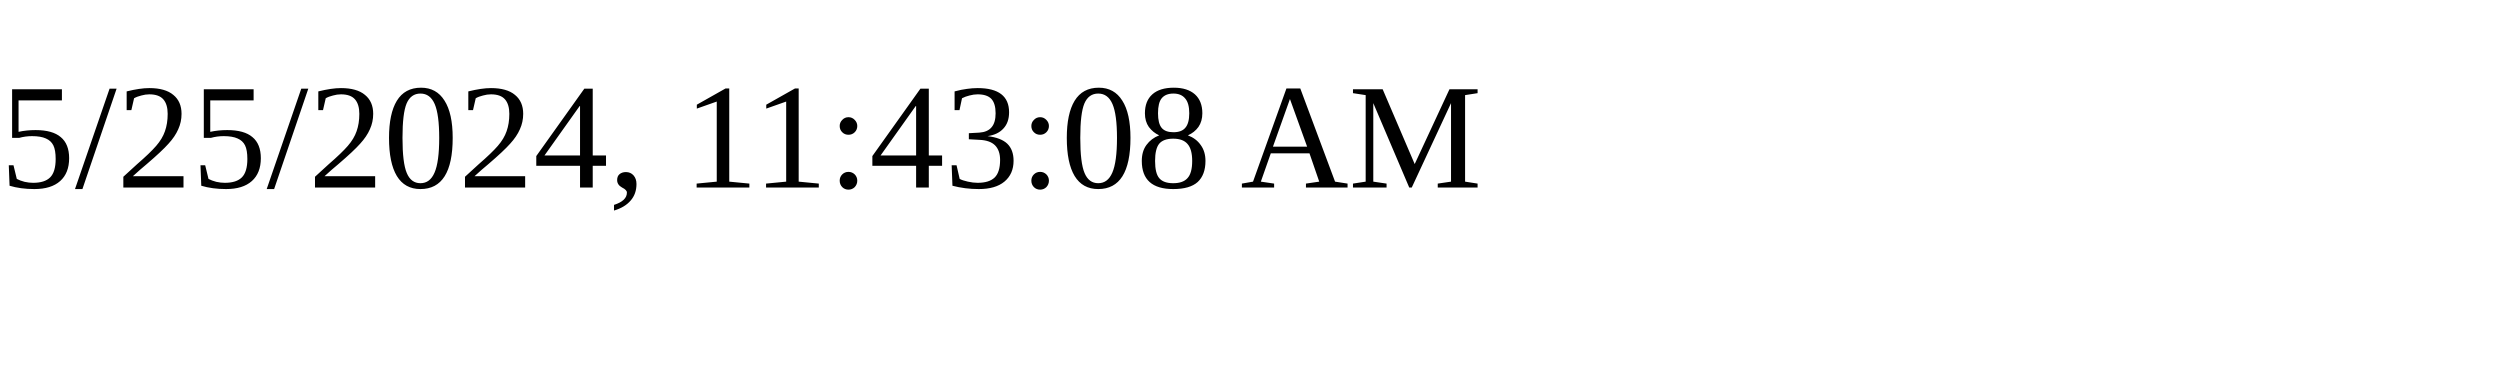
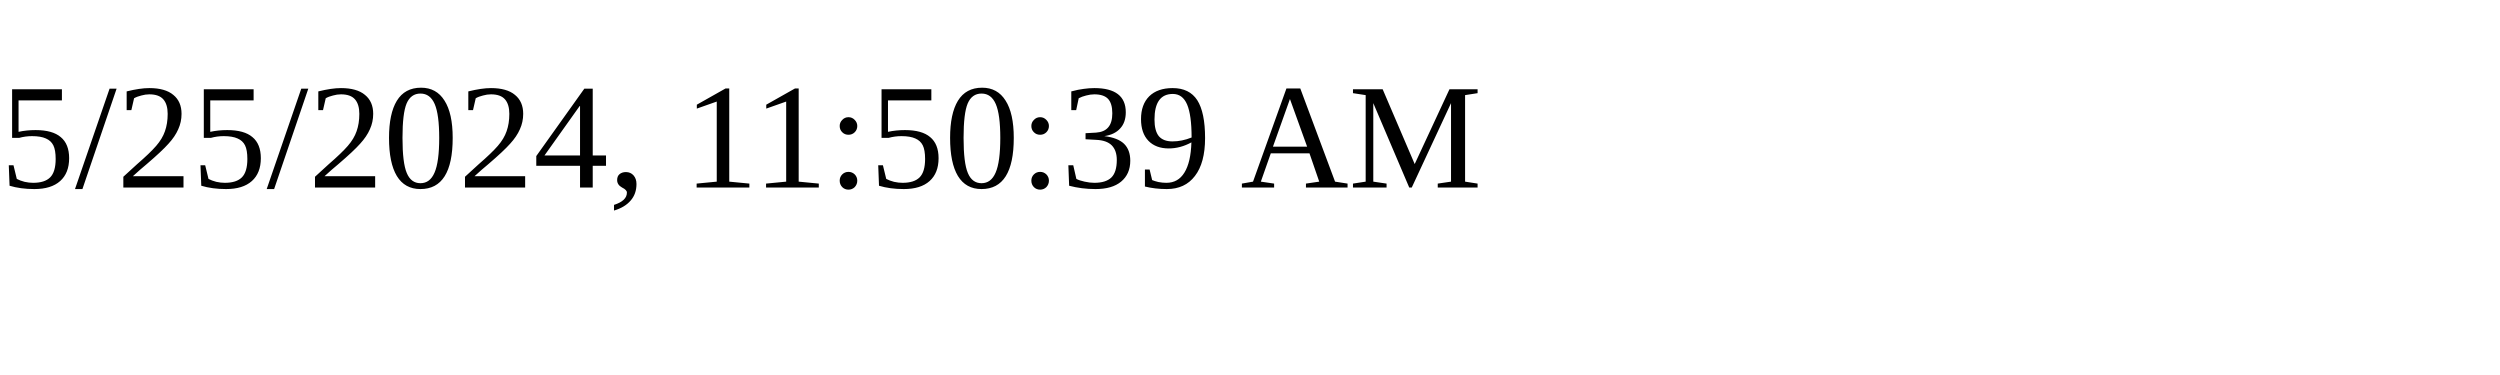
<svg xmlns="http://www.w3.org/2000/svg" height="30" width="200">
-   <text x="0" y="15">5/25/2024, 11:43:08 AM</text>
+   <text x="0" y="15">5/25/2024, 11:50:39 AM</text>
</svg>
